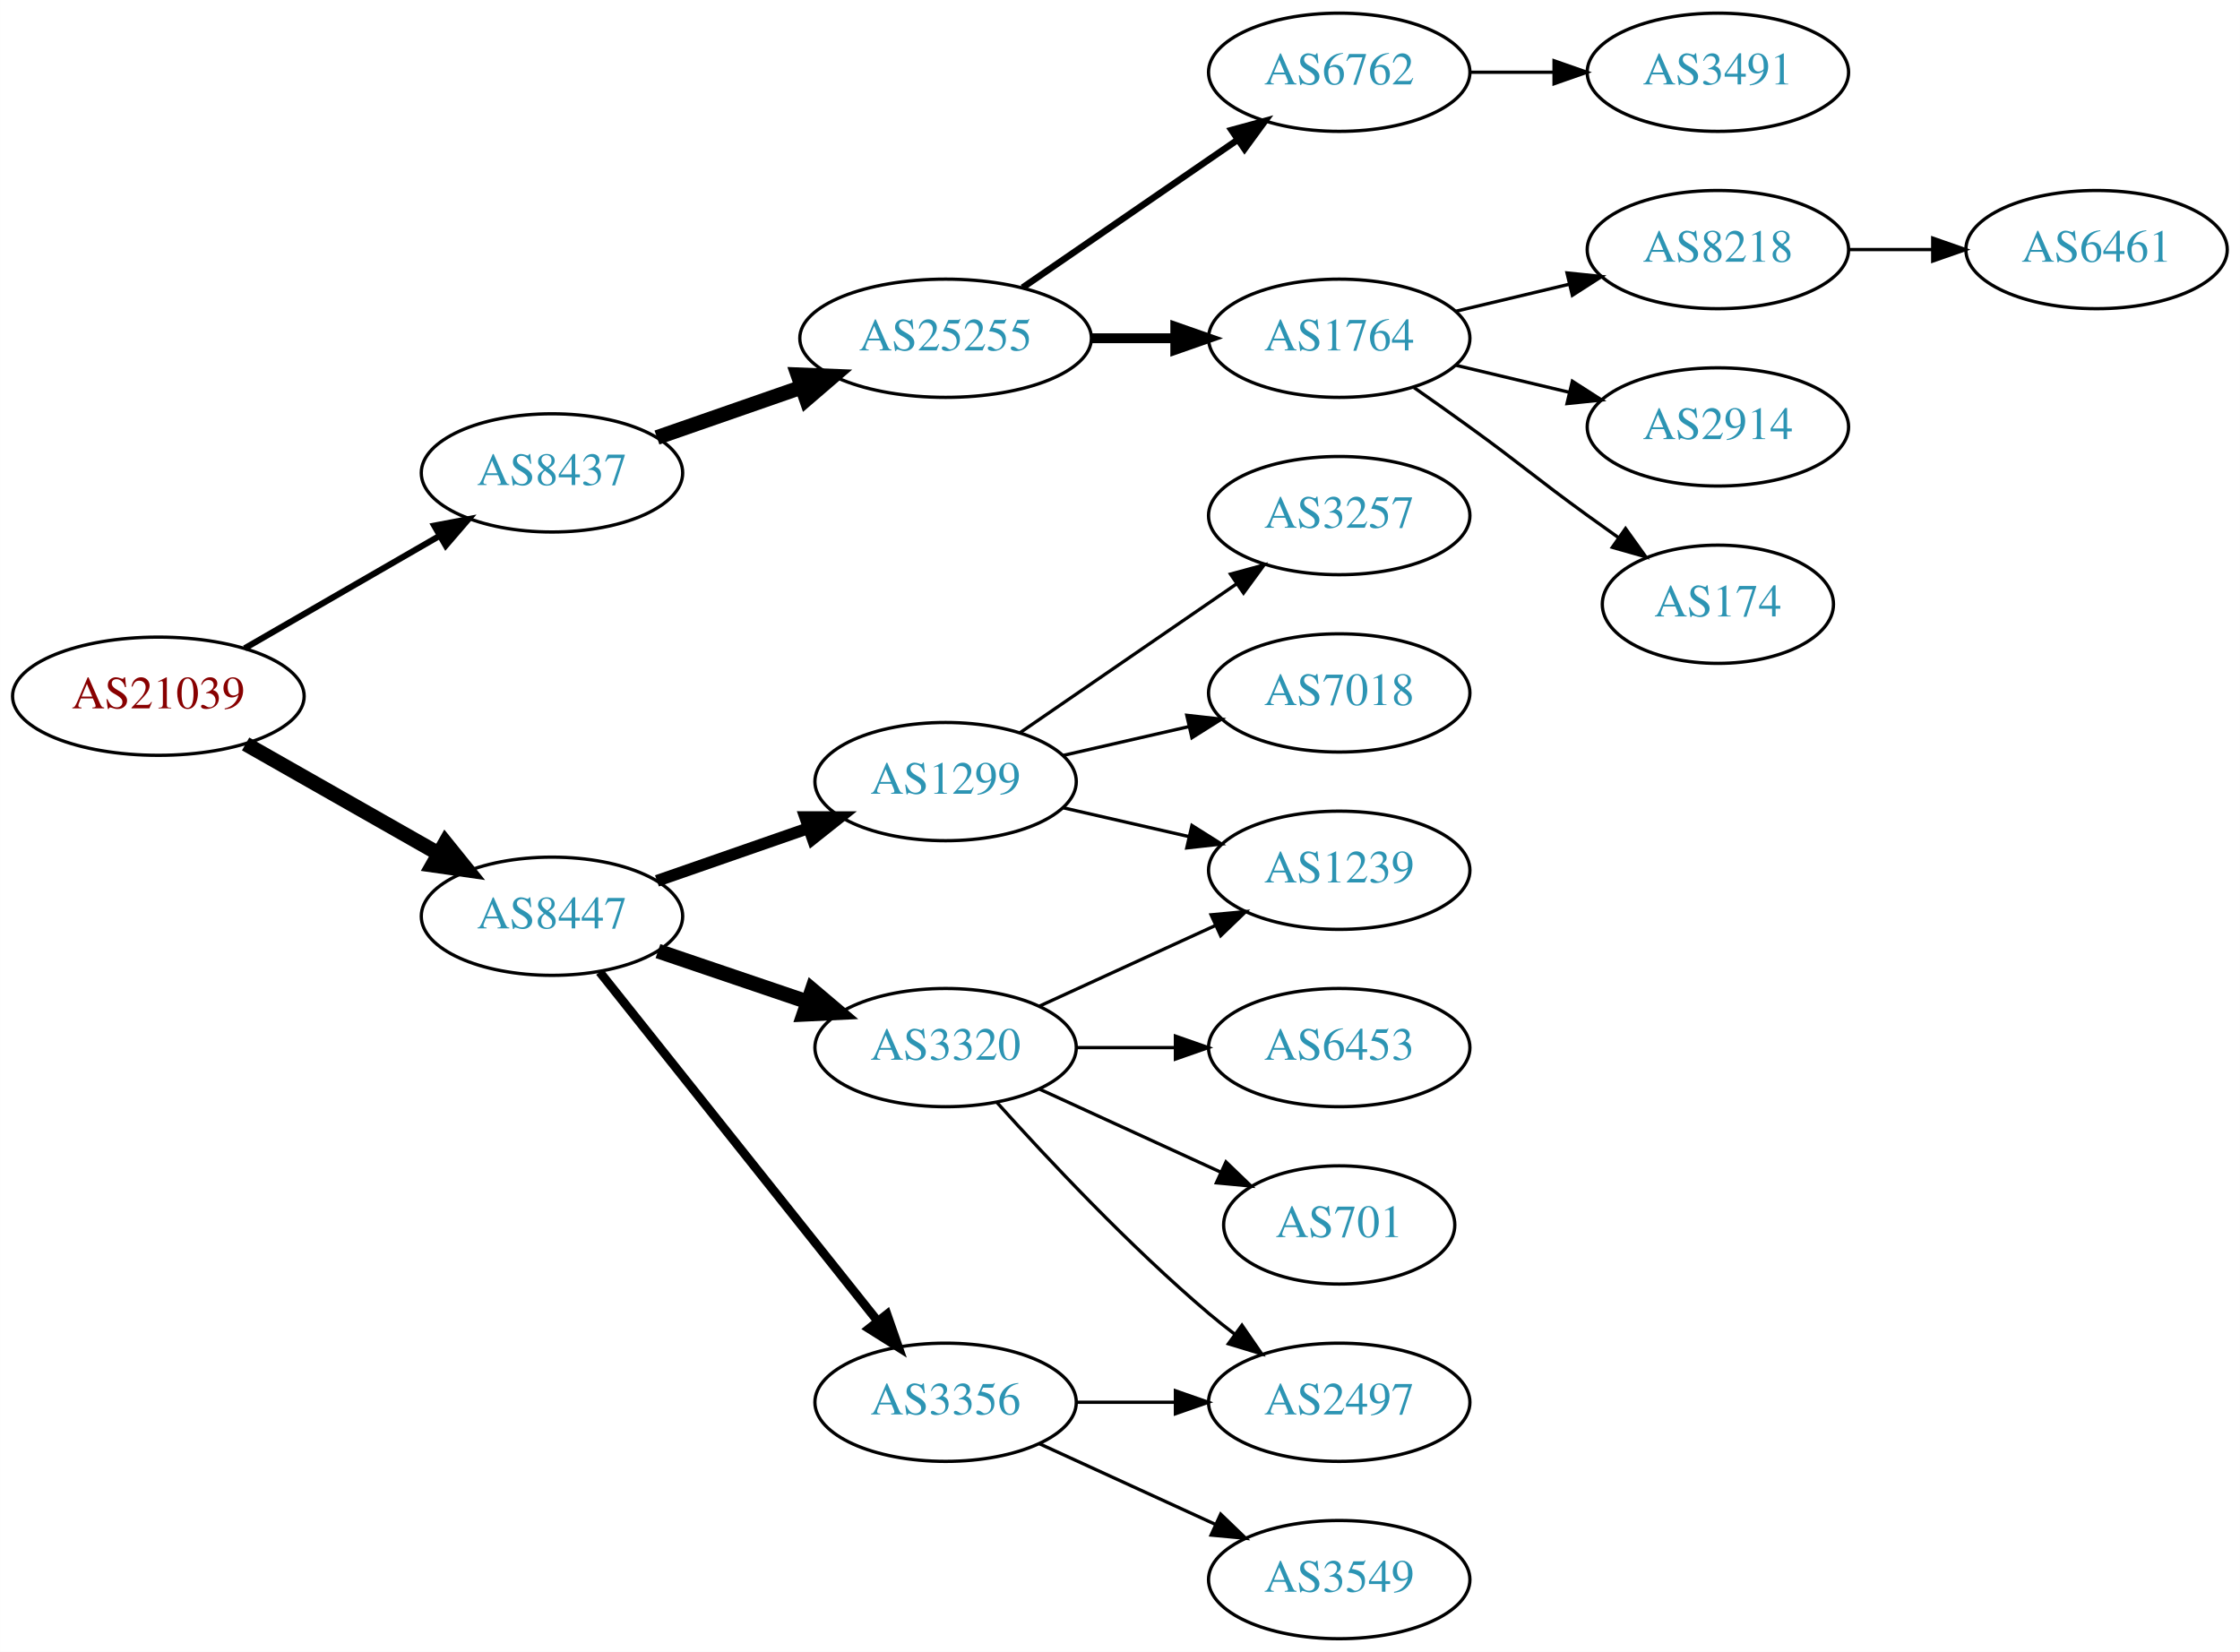
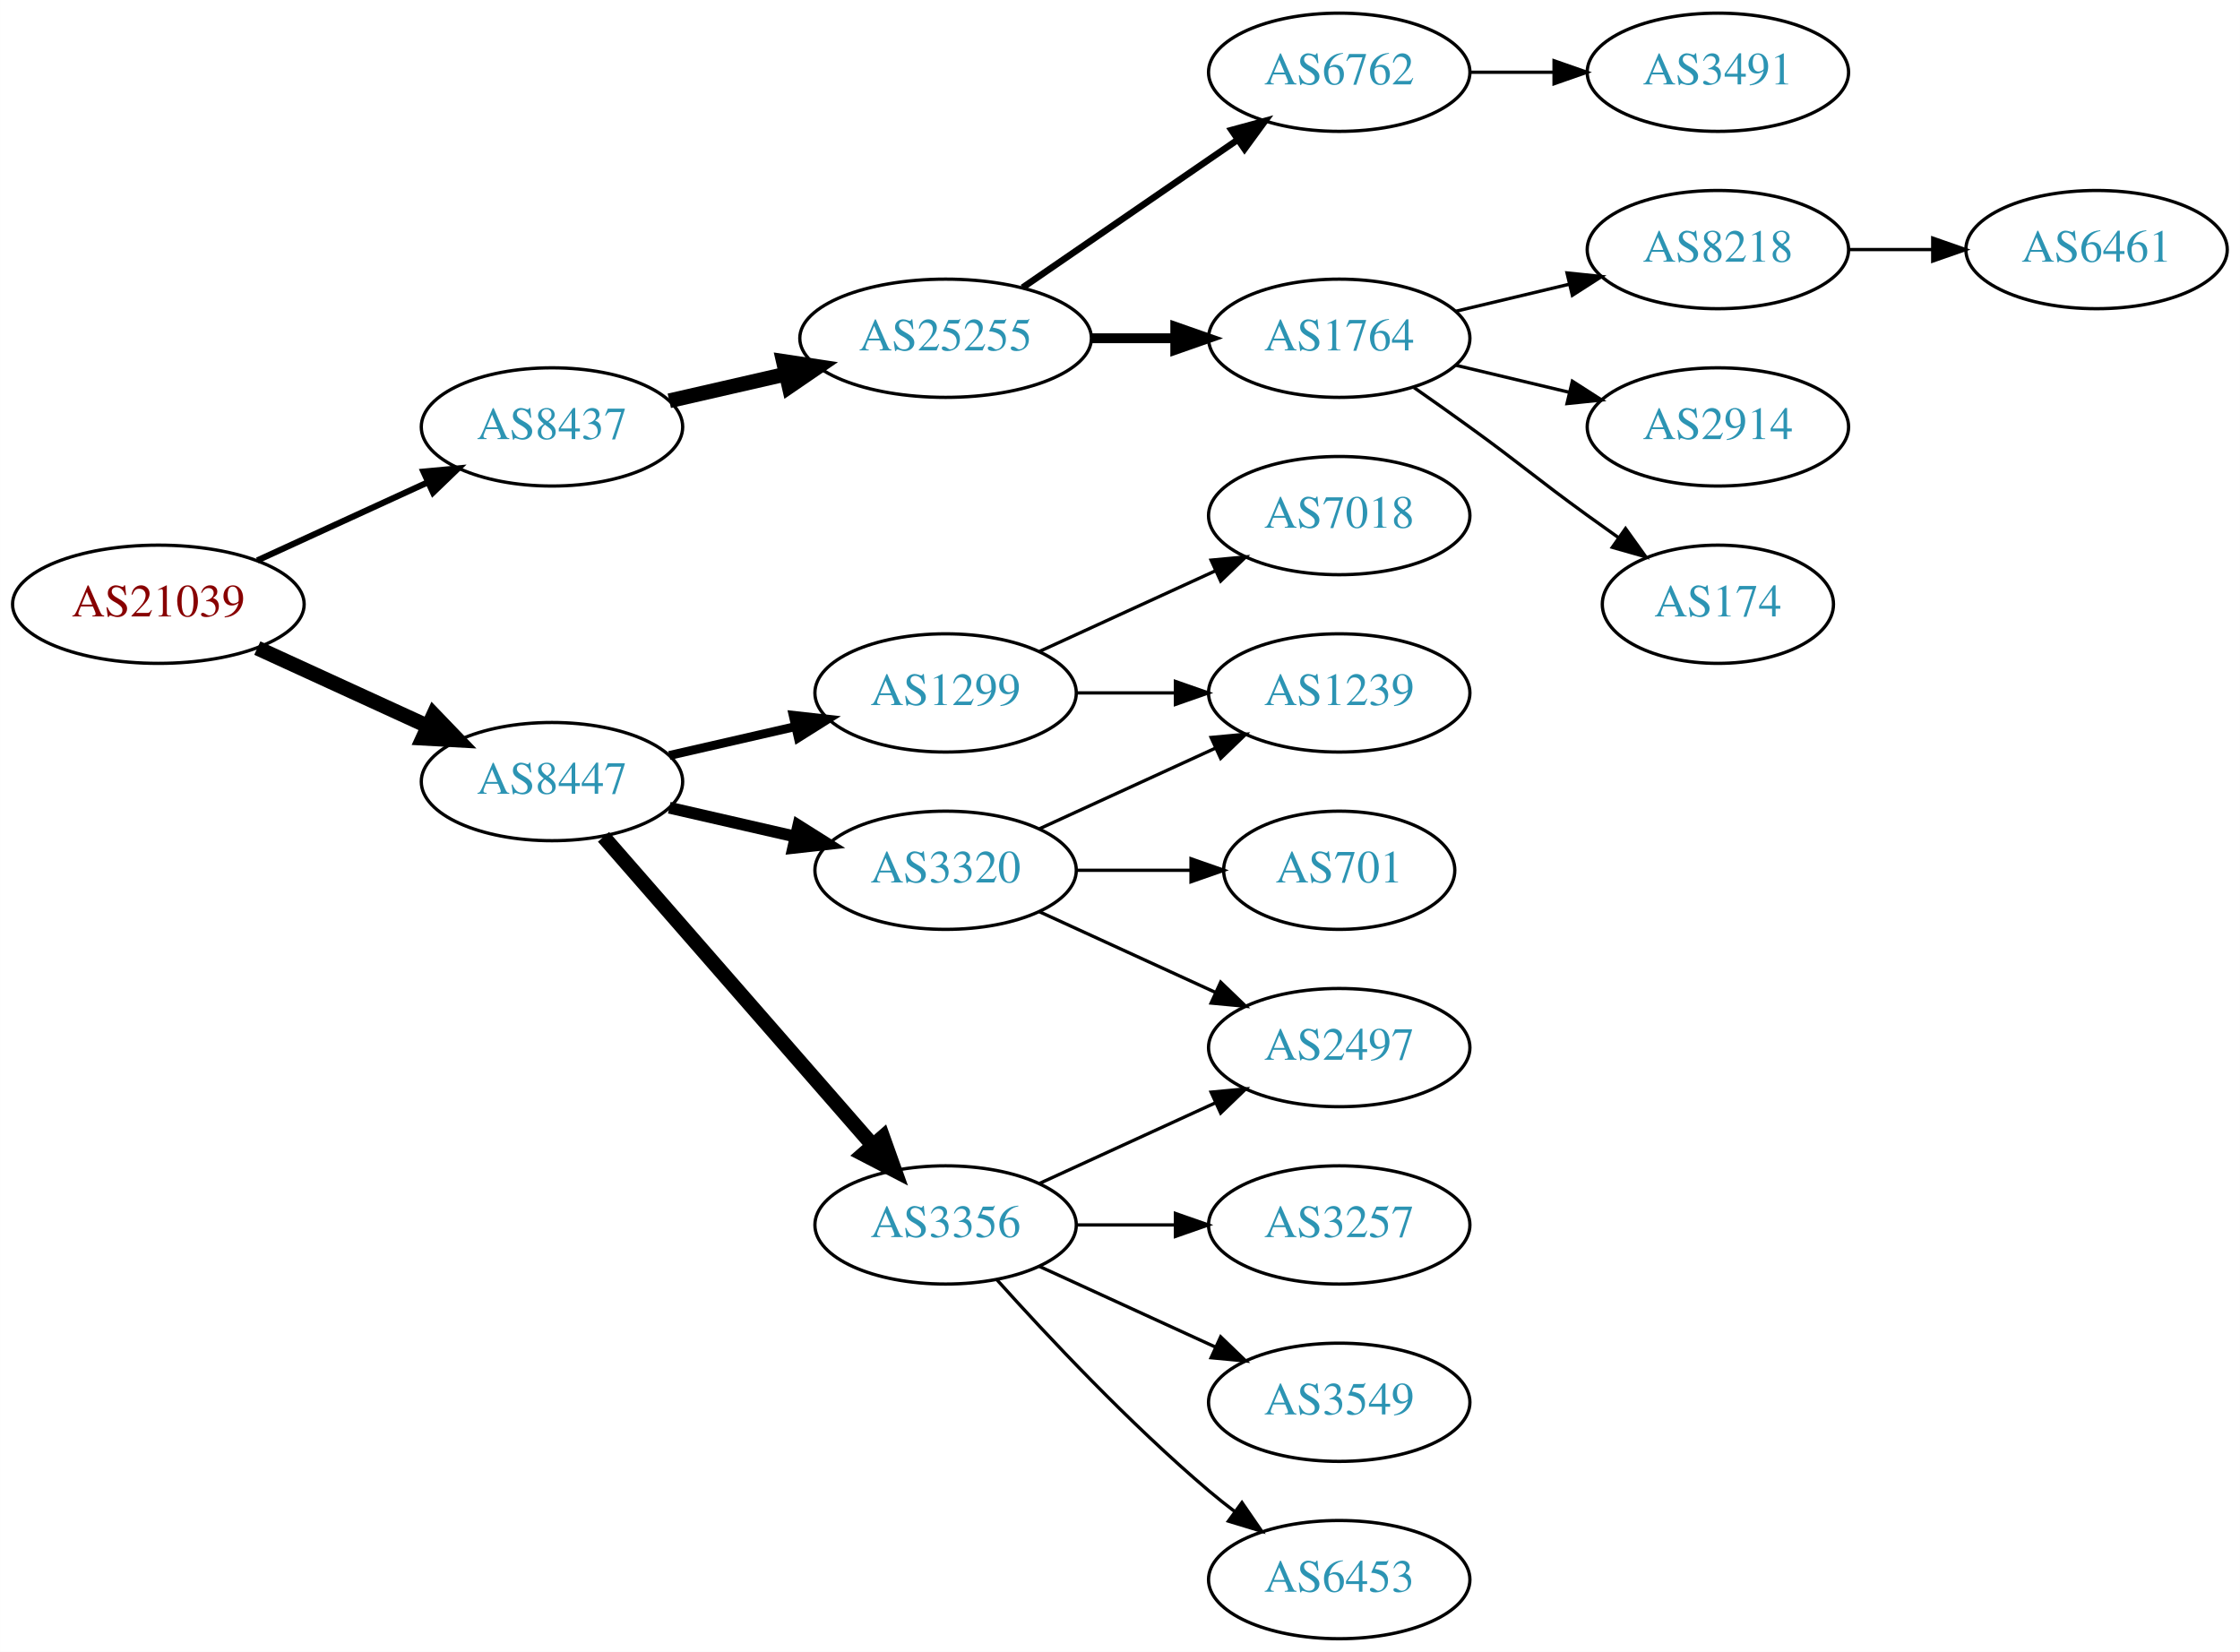
<svg xmlns="http://www.w3.org/2000/svg" xmlns:xlink="http://www.w3.org/1999/xlink" width="682pt" height="503pt" viewBox="0.00 0.00 681.96 503.00">
  <g id="graph0" class="graph" transform="scale(1 1) rotate(0) translate(4 499)">
    <polygon fill="white" stroke="none" points="-4,4 -4,-499 677.956,-499 677.956,4 -4,4" />
    <g id="node1" class="node">
      <g id="a_node1">
        <a xlink:href="/asn/21039" xlink:title="AS21039 ~ Energie Steiermark Technik GmbH [AT]">
-           <ellipse fill="#ffffff" stroke="black" cx="44.196" cy="-287" rx="44.393" ry="18" />
-           <text text-anchor="middle" x="44.196" y="-283.3" font-family="Times,serif" font-size="14.00" fill="#880000">AS21039</text>
+           <ellipse fill="#ffffff" stroke="black" cx="44.196" cy="-315" rx="44.393" ry="18" />
+           <text text-anchor="middle" x="44.196" y="-311.3" font-family="Times,serif" font-size="14.00" fill="#880000">AS21039</text>
        </a>
      </g>
    </g>
    <g id="node2" class="node">
      <g id="a_node2">
        <a xlink:href="/asn/8437" xlink:title="AS8437 ~ Hutchison Drei Austria GmbH [AT]">
-           <ellipse fill="#ffffff" stroke="black" cx="164.039" cy="-355" rx="39.794" ry="18" />
-           <text text-anchor="middle" x="164.039" y="-351.3" font-family="Times,serif" font-size="14.00" fill="#2c94b3">AS8437</text>
+           <ellipse fill="#ffffff" stroke="black" cx="164.039" cy="-369" rx="39.794" ry="18" />
+           <text text-anchor="middle" x="164.039" y="-365.3" font-family="Times,serif" font-size="14.00" fill="#2c94b3">AS8437</text>
        </a>
      </g>
    </g>
    <g id="edge1" class="edge">
-       <path fill="none" stroke="black" stroke-width="1.875" d="M70.476,-301.588C87.796,-311.582 110.947,-324.941 129.763,-335.799" />
-       <polygon fill="black" stroke="black" stroke-width="1.875" points="128.196,-338.935 138.607,-340.902 131.695,-332.872 128.196,-338.935" />
+       <path fill="none" stroke="black" stroke-width="1.875" d="M74.326,-328.348C89.937,-335.502 109.335,-344.391 126.007,-352.03" />
+       <polygon fill="black" stroke="black" stroke-width="1.875" points="124.91,-355.378 135.459,-356.362 127.826,-349.014 124.91,-355.378" />
    </g>
    <g id="node3" class="node">
      <g id="a_node3">
        <a xlink:href="/asn/8447" xlink:title="AS8447 ~ A1 Telekom Austria AG [AT]">
-           <ellipse fill="#ffffff" stroke="black" cx="164.039" cy="-220" rx="39.794" ry="18" />
-           <text text-anchor="middle" x="164.039" y="-216.3" font-family="Times,serif" font-size="14.00" fill="#2c94b3">AS8447</text>
+           <ellipse fill="#ffffff" stroke="black" cx="164.039" cy="-261" rx="39.794" ry="18" />
+           <text text-anchor="middle" x="164.039" y="-257.3" font-family="Times,serif" font-size="14.00" fill="#2c94b3">AS8447</text>
        </a>
      </g>
    </g>
    <g id="edge2" class="edge">
-       <path fill="none" stroke="black" stroke-width="4.5" d="M70.766,-272.462C87.985,-262.672 110.871,-249.66 129.542,-239.045" />
-       <polygon fill="black" stroke="black" stroke-width="4.5" points="131.579,-242.416 138.326,-234.05 127.687,-235.57 131.579,-242.416" />
+       <path fill="none" stroke="black" stroke-width="4.5" d="M74.326,-301.652C89.937,-294.498 109.335,-285.609 126.007,-277.97" />
+       <polygon fill="black" stroke="black" stroke-width="4.5" points="128.008,-281.384 135.459,-273.638 124.727,-274.225 128.008,-281.384" />
    </g>
    <g id="node4" class="node">
      <g id="a_node4">
        <a xlink:href="/asn/25255" xlink:title="AS25255 ~ ==&gt; TELE2 AUSTRIA &lt;== [AT]">
          <ellipse fill="#ffffff" stroke="black" cx="283.881" cy="-396" rx="44.393" ry="18" />
          <text text-anchor="middle" x="283.881" y="-392.3" font-family="Times,serif" font-size="14.00" fill="#2c94b3">AS25255</text>
        </a>
      </g>
    </g>
    <g id="edge3" class="edge">
-       <path fill="none" stroke="black" stroke-width="4.5" d="M196,-365.772C209.409,-370.437 225.332,-375.977 239.861,-381.032" />
-       <polygon fill="black" stroke="black" stroke-width="4.5" points="238.91,-384.87 249.649,-384.438 241.498,-377.433 238.91,-384.87" />
+       <path fill="none" stroke="black" stroke-width="4.5" d="M199.758,-376.955C210.896,-379.507 223.432,-382.379 235.325,-385.104" />
+       <polygon fill="black" stroke="black" stroke-width="4.5" points="234.492,-388.953 245.119,-387.348 236.251,-381.276 234.492,-388.953" />
    </g>
    <g id="node12" class="node">
      <g id="a_node12">
        <a xlink:href="/asn/3320" xlink:title="AS3320 ~ DTAG [DE]">
-           <ellipse fill="#ffffff" stroke="black" cx="283.881" cy="-180" rx="39.794" ry="18" />
-           <text text-anchor="middle" x="283.881" y="-176.3" font-family="Times,serif" font-size="14.00" fill="#2c94b3">AS3320</text>
+           <ellipse fill="#ffffff" stroke="black" cx="283.881" cy="-234" rx="39.794" ry="18" />
+           <text text-anchor="middle" x="283.881" y="-230.3" font-family="Times,serif" font-size="14.00" fill="#2c94b3">AS3320</text>
        </a>
      </g>
    </g>
    <g id="edge11" class="edge">
-       <path fill="none" stroke="black" stroke-width="4.5" d="M196.309,-209.386C210.292,-204.639 226.963,-198.981 241.925,-193.902" />
-       <polygon fill="black" stroke="black" stroke-width="4.5" points="243.261,-197.607 251.465,-190.664 240.73,-190.15 243.261,-197.607" />
+       <path fill="none" stroke="black" stroke-width="3.6" d="M199.758,-253.045C211.758,-250.296 225.379,-247.175 238.071,-244.267" />
+       <polygon fill="black" stroke="black" stroke-width="3.6" points="239.037,-247.636 248.003,-241.991 237.474,-240.813 239.037,-247.636" />
    </g>
    <g id="node13" class="node">
      <g id="a_node13">
        <a xlink:href="/asn/3356" xlink:title="AS3356 ~ Level 3 Parent, LLC [US]">
-           <ellipse fill="#ffffff" stroke="black" cx="283.881" cy="-72" rx="39.794" ry="18" />
-           <text text-anchor="middle" x="283.881" y="-68.3" font-family="Times,serif" font-size="14.00" fill="#2c94b3">AS3356</text>
+           <ellipse fill="#ffffff" stroke="black" cx="283.881" cy="-126" rx="39.794" ry="18" />
+           <text text-anchor="middle" x="283.881" y="-122.3" font-family="Times,serif" font-size="14.00" fill="#2c94b3">AS3356</text>
        </a>
      </g>
    </g>
    <g id="edge12" class="edge">
-       <path fill="none" stroke="black" stroke-width="2.7" d="M178.557,-203.023C199.335,-176.927 239.226,-126.827 263.208,-96.708" />
-       <polygon fill="black" stroke="black" stroke-width="2.7" points="266.03,-98.783 269.521,-88.779 260.554,-94.422 266.03,-98.783" />
+       <path fill="none" stroke="black" stroke-width="4.5" d="M179.725,-244.175C200.302,-220.603 237.839,-177.6 261.512,-150.48" />
+       <polygon fill="black" stroke="black" stroke-width="4.5" points="264.77,-152.736 268.38,-142.613 258.837,-147.557 264.77,-152.736" />
    </g>
    <g id="node14" class="node">
      <g id="a_node14">
        <a xlink:href="/asn/1299" xlink:title="AS1299 ~ Telia Carrier [EU]">
-           <ellipse fill="#ffffff" stroke="black" cx="283.881" cy="-261" rx="39.794" ry="18" />
-           <text text-anchor="middle" x="283.881" y="-257.3" font-family="Times,serif" font-size="14.00" fill="#2c94b3">AS1299</text>
+           <ellipse fill="#ffffff" stroke="black" cx="283.881" cy="-288" rx="39.794" ry="18" />
+           <text text-anchor="middle" x="283.881" y="-284.3" font-family="Times,serif" font-size="14.00" fill="#2c94b3">AS1299</text>
        </a>
      </g>
    </g>
    <g id="edge13" class="edge">
-       <path fill="none" stroke="black" stroke-width="3.6" d="M196,-230.772C210.097,-235.677 226.973,-241.548 242.087,-246.807" />
-       <polygon fill="black" stroke="black" stroke-width="3.6" points="241.122,-250.177 251.717,-250.157 243.423,-243.566 241.122,-250.177" />
+       <path fill="none" stroke="black" stroke-width="2.7" d="M199.758,-268.955C211.758,-271.704 225.379,-274.825 238.071,-277.733" />
+       <polygon fill="black" stroke="black" stroke-width="2.7" points="237.474,-281.187 248.003,-280.009 239.037,-274.364 237.474,-281.187" />
    </g>
    <g id="node5" class="node">
      <g id="a_node5">
        <a xlink:href="/asn/1764" xlink:title="AS1764 ~ NEXTLAYER-AS [AT]">
          <ellipse fill="#ffffff" stroke="black" cx="403.724" cy="-396" rx="39.794" ry="18" />
          <text text-anchor="middle" x="403.724" y="-392.3" font-family="Times,serif" font-size="14.00" fill="#2c94b3">AS1764</text>
        </a>
      </g>
    </g>
    <g id="edge4" class="edge">
      <path fill="none" stroke="black" stroke-width="3" d="M328.092,-396C336.405,-396 345.168,-396 353.65,-396" />
      <polygon fill="black" stroke="black" stroke-width="3" points="353.809,-399.5 363.809,-396 353.809,-392.5 353.809,-399.5" />
    </g>
    <g id="node6" class="node">
      <g id="a_node6">
        <a xlink:href="/asn/6762" xlink:title="AS6762 ~ TELECOM ITALIA SPARKLE S.p.A. [IT]">
          <ellipse fill="#ffffff" stroke="black" cx="403.724" cy="-477" rx="39.794" ry="18" />
          <text text-anchor="middle" x="403.724" y="-473.3" font-family="Times,serif" font-size="14.00" fill="#2c94b3">AS6762</text>
        </a>
      </g>
    </g>
    <g id="edge5" class="edge">
      <path fill="none" stroke="black" stroke-width="2" d="M307.324,-411.426C325.905,-424.198 352.466,-442.455 372.846,-456.463" />
      <polygon fill="black" stroke="black" stroke-width="2" points="370.936,-459.398 381.16,-462.178 374.902,-453.629 370.936,-459.398" />
    </g>
    <g id="node7" class="node">
      <g id="a_node7">
        <a xlink:href="/asn/8218" xlink:title="AS8218 ~ legacy Neotelecoms [FR]">
          <ellipse fill="#ffffff" stroke="black" cx="519.017" cy="-423" rx="39.794" ry="18" />
          <text text-anchor="middle" x="519.017" y="-419.3" font-family="Times,serif" font-size="14.00" fill="#2c94b3">AS8218</text>
        </a>
      </g>
    </g>
    <g id="edge6" class="edge">
      <path fill="none" stroke="black" d="M439.331,-404.248C450.202,-406.838 462.357,-409.735 473.799,-412.462" />
      <polygon fill="black" stroke="black" points="473.082,-415.889 483.621,-414.803 474.705,-409.08 473.082,-415.889" />
    </g>
    <g id="node8" class="node">
      <g id="a_node8">
        <a xlink:href="/asn/2914" xlink:title="AS2914 ~ NTT America, Inc. [US]">
          <ellipse fill="#ffffff" stroke="black" cx="519.017" cy="-369" rx="39.794" ry="18" />
          <text text-anchor="middle" x="519.017" y="-365.3" font-family="Times,serif" font-size="14.00" fill="#2c94b3">AS2914</text>
        </a>
      </g>
    </g>
    <g id="edge7" class="edge">
      <path fill="none" stroke="black" d="M439.331,-387.752C450.202,-385.162 462.357,-382.265 473.799,-379.538" />
      <polygon fill="black" stroke="black" points="474.705,-382.92 483.621,-377.197 473.082,-376.111 474.705,-382.92" />
    </g>
    <g id="node9" class="node">
      <g id="a_node9">
        <a xlink:href="/asn/174" xlink:title="AS174 ~ Cogent Communications [US]">
          <ellipse fill="#ffffff" stroke="black" cx="519.017" cy="-315" rx="35.194" ry="18" />
          <text text-anchor="middle" x="519.017" y="-311.3" font-family="Times,serif" font-size="14.00" fill="#2c94b3">AS174</text>
        </a>
      </g>
    </g>
    <g id="edge8" class="edge">
      <path fill="none" stroke="black" d="M426.481,-380.991C432.015,-377.121 437.934,-372.936 443.37,-369 459.57,-357.271 463.17,-353.729 479.37,-342 482.399,-339.807 485.578,-337.537 488.756,-335.287" />
      <polygon fill="black" stroke="black" points="490.899,-338.059 497.067,-329.445 486.873,-332.333 490.899,-338.059" />
    </g>
    <g id="node11" class="node">
      <g id="a_node11">
        <a xlink:href="/asn/3491" xlink:title="AS3491 ~ PCCW Global, Inc. [US]">
          <ellipse fill="#ffffff" stroke="black" cx="519.017" cy="-477" rx="39.794" ry="18" />
          <text text-anchor="middle" x="519.017" y="-473.3" font-family="Times,serif" font-size="14.00" fill="#2c94b3">AS3491</text>
        </a>
      </g>
    </g>
    <g id="edge10" class="edge">
      <path fill="none" stroke="black" d="M443.396,-477C451.599,-477 460.363,-477 468.895,-477" />
      <polygon fill="black" stroke="black" points="469.134,-480.5 479.134,-477 469.134,-473.5 469.134,-480.5" />
    </g>
    <g id="node10" class="node">
      <g id="a_node10">
        <a xlink:href="/asn/6461" xlink:title="AS6461 ~ Zayo Bandwidth [US]">
          <ellipse fill="#ffffff" stroke="black" cx="634.31" cy="-423" rx="39.794" ry="18" />
          <text text-anchor="middle" x="634.31" y="-419.3" font-family="Times,serif" font-size="14.00" fill="#2c94b3">AS6461</text>
        </a>
      </g>
    </g>
    <g id="edge9" class="edge">
      <path fill="none" stroke="black" d="M558.689,-423C566.892,-423 575.656,-423 584.188,-423" />
      <polygon fill="black" stroke="black" points="584.427,-426.5 594.427,-423 584.427,-419.5 584.427,-426.5" />
    </g>
+     <g id="node16" class="node">
+       <g id="a_node16">
+         <a xlink:href="/asn/2497" xlink:title="AS2497 ~ Internet Initiative Japan Inc. [JP]">
+           <ellipse fill="#ffffff" stroke="black" cx="403.724" cy="-180" rx="39.794" ry="18" />
+           <text text-anchor="middle" x="403.724" y="-176.3" font-family="Times,serif" font-size="14.00" fill="#2c94b3">AS2497</text>
+         </a>
+       </g>
+     </g>
+     <g id="edge21" class="edge">
+       <path fill="none" stroke="black" d="M312.51,-221.339C328.467,-214.027 348.738,-204.739 366.02,-196.819" />
+       <polygon fill="black" stroke="black" points="367.635,-199.929 375.268,-192.581 364.719,-193.565 367.635,-199.929" />
+     </g>
+     <g id="node20" class="node">
+       <g id="a_node20">
+         <a xlink:href="/asn/1239" xlink:title="AS1239 ~ Sprint [US]">
+           <ellipse fill="#ffffff" stroke="black" cx="403.724" cy="-288" rx="39.794" ry="18" />
+           <text text-anchor="middle" x="403.724" y="-284.3" font-family="Times,serif" font-size="14.00" fill="#2c94b3">AS1239</text>
+         </a>
+       </g>
+     </g>
+     <g id="edge20" class="edge">
+       <path fill="none" stroke="black" d="M312.51,-246.661C328.467,-253.973 348.738,-263.261 366.02,-271.181" />
+       <polygon fill="black" stroke="black" points="364.719,-274.435 375.268,-275.419 367.635,-268.071 364.719,-274.435" />
+     </g>
+     <g id="node21" class="node">
+       <g id="a_node21">
+         <a xlink:href="/asn/701" xlink:title="AS701 ~ UUNET [US]">
+           <ellipse fill="#ffffff" stroke="black" cx="403.724" cy="-234" rx="35.194" ry="18" />
+           <text text-anchor="middle" x="403.724" y="-230.3" font-family="Times,serif" font-size="14.00" fill="#2c94b3">AS701</text>
+         </a>
+       </g>
+     </g>
+     <g id="edge22" class="edge">
+       <path fill="none" stroke="black" d="M323.794,-234C334.881,-234 347.04,-234 358.422,-234" />
+       <polygon fill="black" stroke="black" points="358.604,-237.5 368.604,-234 358.604,-230.5 358.604,-237.5" />
+     </g>
    <g id="node15" class="node">
      <g id="a_node15">
        <a xlink:href="/asn/6453" xlink:title="AS6453 ~ TATA COMMUNICATIONS (AMERICA) INC [US]">
-           <ellipse fill="#ffffff" stroke="black" cx="403.724" cy="-180" rx="39.794" ry="18" />
-           <text text-anchor="middle" x="403.724" y="-176.3" font-family="Times,serif" font-size="14.00" fill="#2c94b3">AS6453</text>
+           <ellipse fill="#ffffff" stroke="black" cx="403.724" cy="-18" rx="39.794" ry="18" />
+           <text text-anchor="middle" x="403.724" y="-14.3" font-family="Times,serif" font-size="14.00" fill="#2c94b3">AS6453</text>
        </a>
      </g>
    </g>
    <g id="edge14" class="edge">
-       <path fill="none" stroke="black" d="M323.794,-180C333.347,-180 343.697,-180 353.659,-180" />
-       <polygon fill="black" stroke="black" points="353.852,-183.5 363.852,-180 353.852,-176.5 353.852,-183.5" />
-     </g>
-     <g id="node16" class="node">
-       <g id="a_node16">
-         <a xlink:href="/asn/1239" xlink:title="AS1239 ~ Sprint [US]">
-           <ellipse fill="#ffffff" stroke="black" cx="403.724" cy="-234" rx="39.794" ry="18" />
-           <text text-anchor="middle" x="403.724" y="-230.3" font-family="Times,serif" font-size="14.00" fill="#2c94b3">AS1239</text>
-         </a>
-       </g>
+       <path fill="none" stroke="black" d="M299.527,-109.275C314.828,-92.235 339.925,-65.477 364.077,-45 366.574,-42.883 369.235,-40.768 371.946,-38.707" />
+       <polygon fill="black" stroke="black" points="374.112,-41.459 380.123,-32.734 369.983,-35.806 374.112,-41.459" />
    </g>
    <g id="edge15" class="edge">
-       <path fill="none" stroke="black" d="M312.51,-192.661C328.467,-199.973 348.738,-209.261 366.02,-217.181" />
-       <polygon fill="black" stroke="black" points="364.719,-220.435 375.268,-221.419 367.635,-214.071 364.719,-220.435" />
+       <path fill="none" stroke="black" d="M312.51,-138.661C328.467,-145.973 348.738,-155.261 366.02,-163.181" />
+       <polygon fill="black" stroke="black" points="364.719,-166.435 375.268,-167.419 367.635,-160.071 364.719,-166.435" />
    </g>
    <g id="node17" class="node">
      <g id="a_node17">
-         <a xlink:href="/asn/701" xlink:title="AS701 ~ UUNET [US]">
-           <ellipse fill="#ffffff" stroke="black" cx="403.724" cy="-126" rx="35.194" ry="18" />
-           <text text-anchor="middle" x="403.724" y="-122.3" font-family="Times,serif" font-size="14.00" fill="#2c94b3">AS701</text>
+         <a xlink:href="/asn/3257" xlink:title="AS3257 ~ GTT [DE]">
+           <ellipse fill="#ffffff" stroke="black" cx="403.724" cy="-126" rx="39.794" ry="18" />
+           <text text-anchor="middle" x="403.724" y="-122.3" font-family="Times,serif" font-size="14.00" fill="#2c94b3">AS3257</text>
        </a>
      </g>
    </g>
    <g id="edge16" class="edge">
-       <path fill="none" stroke="black" d="M312.51,-167.339C328.926,-159.817 349.908,-150.202 367.505,-142.139" />
-       <polygon fill="black" stroke="black" points="369.249,-145.189 376.882,-137.842 366.333,-138.826 369.249,-145.189" />
+       <path fill="none" stroke="black" d="M323.794,-126C333.347,-126 343.697,-126 353.659,-126" />
+       <polygon fill="black" stroke="black" points="353.852,-129.5 363.852,-126 353.852,-122.5 353.852,-129.5" />
    </g>
    <g id="node18" class="node">
      <g id="a_node18">
-         <a xlink:href="/asn/2497" xlink:title="AS2497 ~ Internet Initiative Japan Inc. [JP]">
+         <a xlink:href="/asn/3549" xlink:title="AS3549 ~ Level 3 Parent, LLC [US]">
          <ellipse fill="#ffffff" stroke="black" cx="403.724" cy="-72" rx="39.794" ry="18" />
-           <text text-anchor="middle" x="403.724" y="-68.3" font-family="Times,serif" font-size="14.00" fill="#2c94b3">AS2497</text>
+           <text text-anchor="middle" x="403.724" y="-68.3" font-family="Times,serif" font-size="14.00" fill="#2c94b3">AS3549</text>
        </a>
      </g>
    </g>
    <g id="edge17" class="edge">
-       <path fill="none" stroke="black" d="M299.527,-163.275C314.828,-146.235 339.925,-119.477 364.077,-99 366.574,-96.883 369.235,-94.768 371.946,-92.707" />
-       <polygon fill="black" stroke="black" points="374.112,-95.459 380.123,-86.734 369.983,-89.806 374.112,-95.459" />
-     </g>
-     <g id="edge19" class="edge">
-       <path fill="none" stroke="black" d="M323.794,-72C333.347,-72 343.697,-72 353.659,-72" />
-       <polygon fill="black" stroke="black" points="353.852,-75.5 363.852,-72 353.852,-68.5 353.852,-75.5" />
+       <path fill="none" stroke="black" d="M312.51,-113.339C328.467,-106.027 348.738,-96.739 366.02,-88.819" />
+       <polygon fill="black" stroke="black" points="367.635,-91.929 375.268,-84.581 364.719,-85.565 367.635,-91.929" />
    </g>
    <g id="node19" class="node">
      <g id="a_node19">
-         <a xlink:href="/asn/3549" xlink:title="AS3549 ~ Level 3 Parent, LLC [US]">
-           <ellipse fill="#ffffff" stroke="black" cx="403.724" cy="-18" rx="39.794" ry="18" />
-           <text text-anchor="middle" x="403.724" y="-14.3" font-family="Times,serif" font-size="14.00" fill="#2c94b3">AS3549</text>
+         <a xlink:href="/asn/7018" xlink:title="AS7018 ~ AT&amp;T Services, Inc. [US]">
+           <ellipse fill="#ffffff" stroke="black" cx="403.724" cy="-342" rx="39.794" ry="18" />
+           <text text-anchor="middle" x="403.724" y="-338.3" font-family="Times,serif" font-size="14.00" fill="#2c94b3">AS7018</text>
        </a>
      </g>
    </g>
    <g id="edge18" class="edge">
-       <path fill="none" stroke="black" d="M312.51,-59.339C328.467,-52.027 348.738,-42.739 366.02,-34.819" />
-       <polygon fill="black" stroke="black" points="367.635,-37.929 375.268,-30.581 364.719,-31.565 367.635,-37.929" />
-     </g>
-     <g id="edge20" class="edge">
-       <path fill="none" stroke="black" d="M319.6,-253.045C331.6,-250.296 345.221,-247.175 357.914,-244.267" />
-       <polygon fill="black" stroke="black" points="358.88,-247.636 367.845,-241.991 357.316,-240.813 358.88,-247.636" />
-     </g>
-     <g id="node20" class="node">
-       <g id="a_node20">
-         <a xlink:href="/asn/7018" xlink:title="AS7018 ~ AT&amp;T Services, Inc. [US]">
-           <ellipse fill="#ffffff" stroke="black" cx="403.724" cy="-288" rx="39.794" ry="18" />
-           <text text-anchor="middle" x="403.724" y="-284.3" font-family="Times,serif" font-size="14.00" fill="#2c94b3">AS7018</text>
-         </a>
-       </g>
-     </g>
-     <g id="edge21" class="edge">
-       <path fill="none" stroke="black" d="M319.6,-268.955C331.6,-271.704 345.221,-274.825 357.914,-277.733" />
-       <polygon fill="black" stroke="black" points="357.316,-281.187 367.845,-280.009 358.88,-274.364 357.316,-281.187" />
-     </g>
-     <g id="node21" class="node">
-       <g id="a_node21">
-         <a xlink:href="/asn/3257" xlink:title="AS3257 ~ GTT [DE]">
-           <ellipse fill="#ffffff" stroke="black" cx="403.724" cy="-342" rx="39.794" ry="18" />
-           <text text-anchor="middle" x="403.724" y="-338.3" font-family="Times,serif" font-size="14.00" fill="#2c94b3">AS3257</text>
-         </a>
-       </g>
-     </g>
-     <g id="edge22" class="edge">
-       <path fill="none" stroke="black" d="M306.495,-275.857C324.984,-288.565 351.798,-306.995 372.427,-321.175" />
-       <polygon fill="black" stroke="black" points="370.624,-324.183 380.848,-326.963 374.589,-318.414 370.624,-324.183" />
+       <path fill="none" stroke="black" d="M312.51,-300.661C328.467,-307.973 348.738,-317.261 366.02,-325.181" />
+       <polygon fill="black" stroke="black" points="364.719,-328.435 375.268,-329.419 367.635,-322.071 364.719,-328.435" />
+     </g>
+     <g id="edge19" class="edge">
+       <path fill="none" stroke="black" d="M323.794,-288C333.347,-288 343.697,-288 353.659,-288" />
+       <polygon fill="black" stroke="black" points="353.852,-291.5 363.852,-288 353.852,-284.5 353.852,-291.5" />
    </g>
  </g>
</svg>
